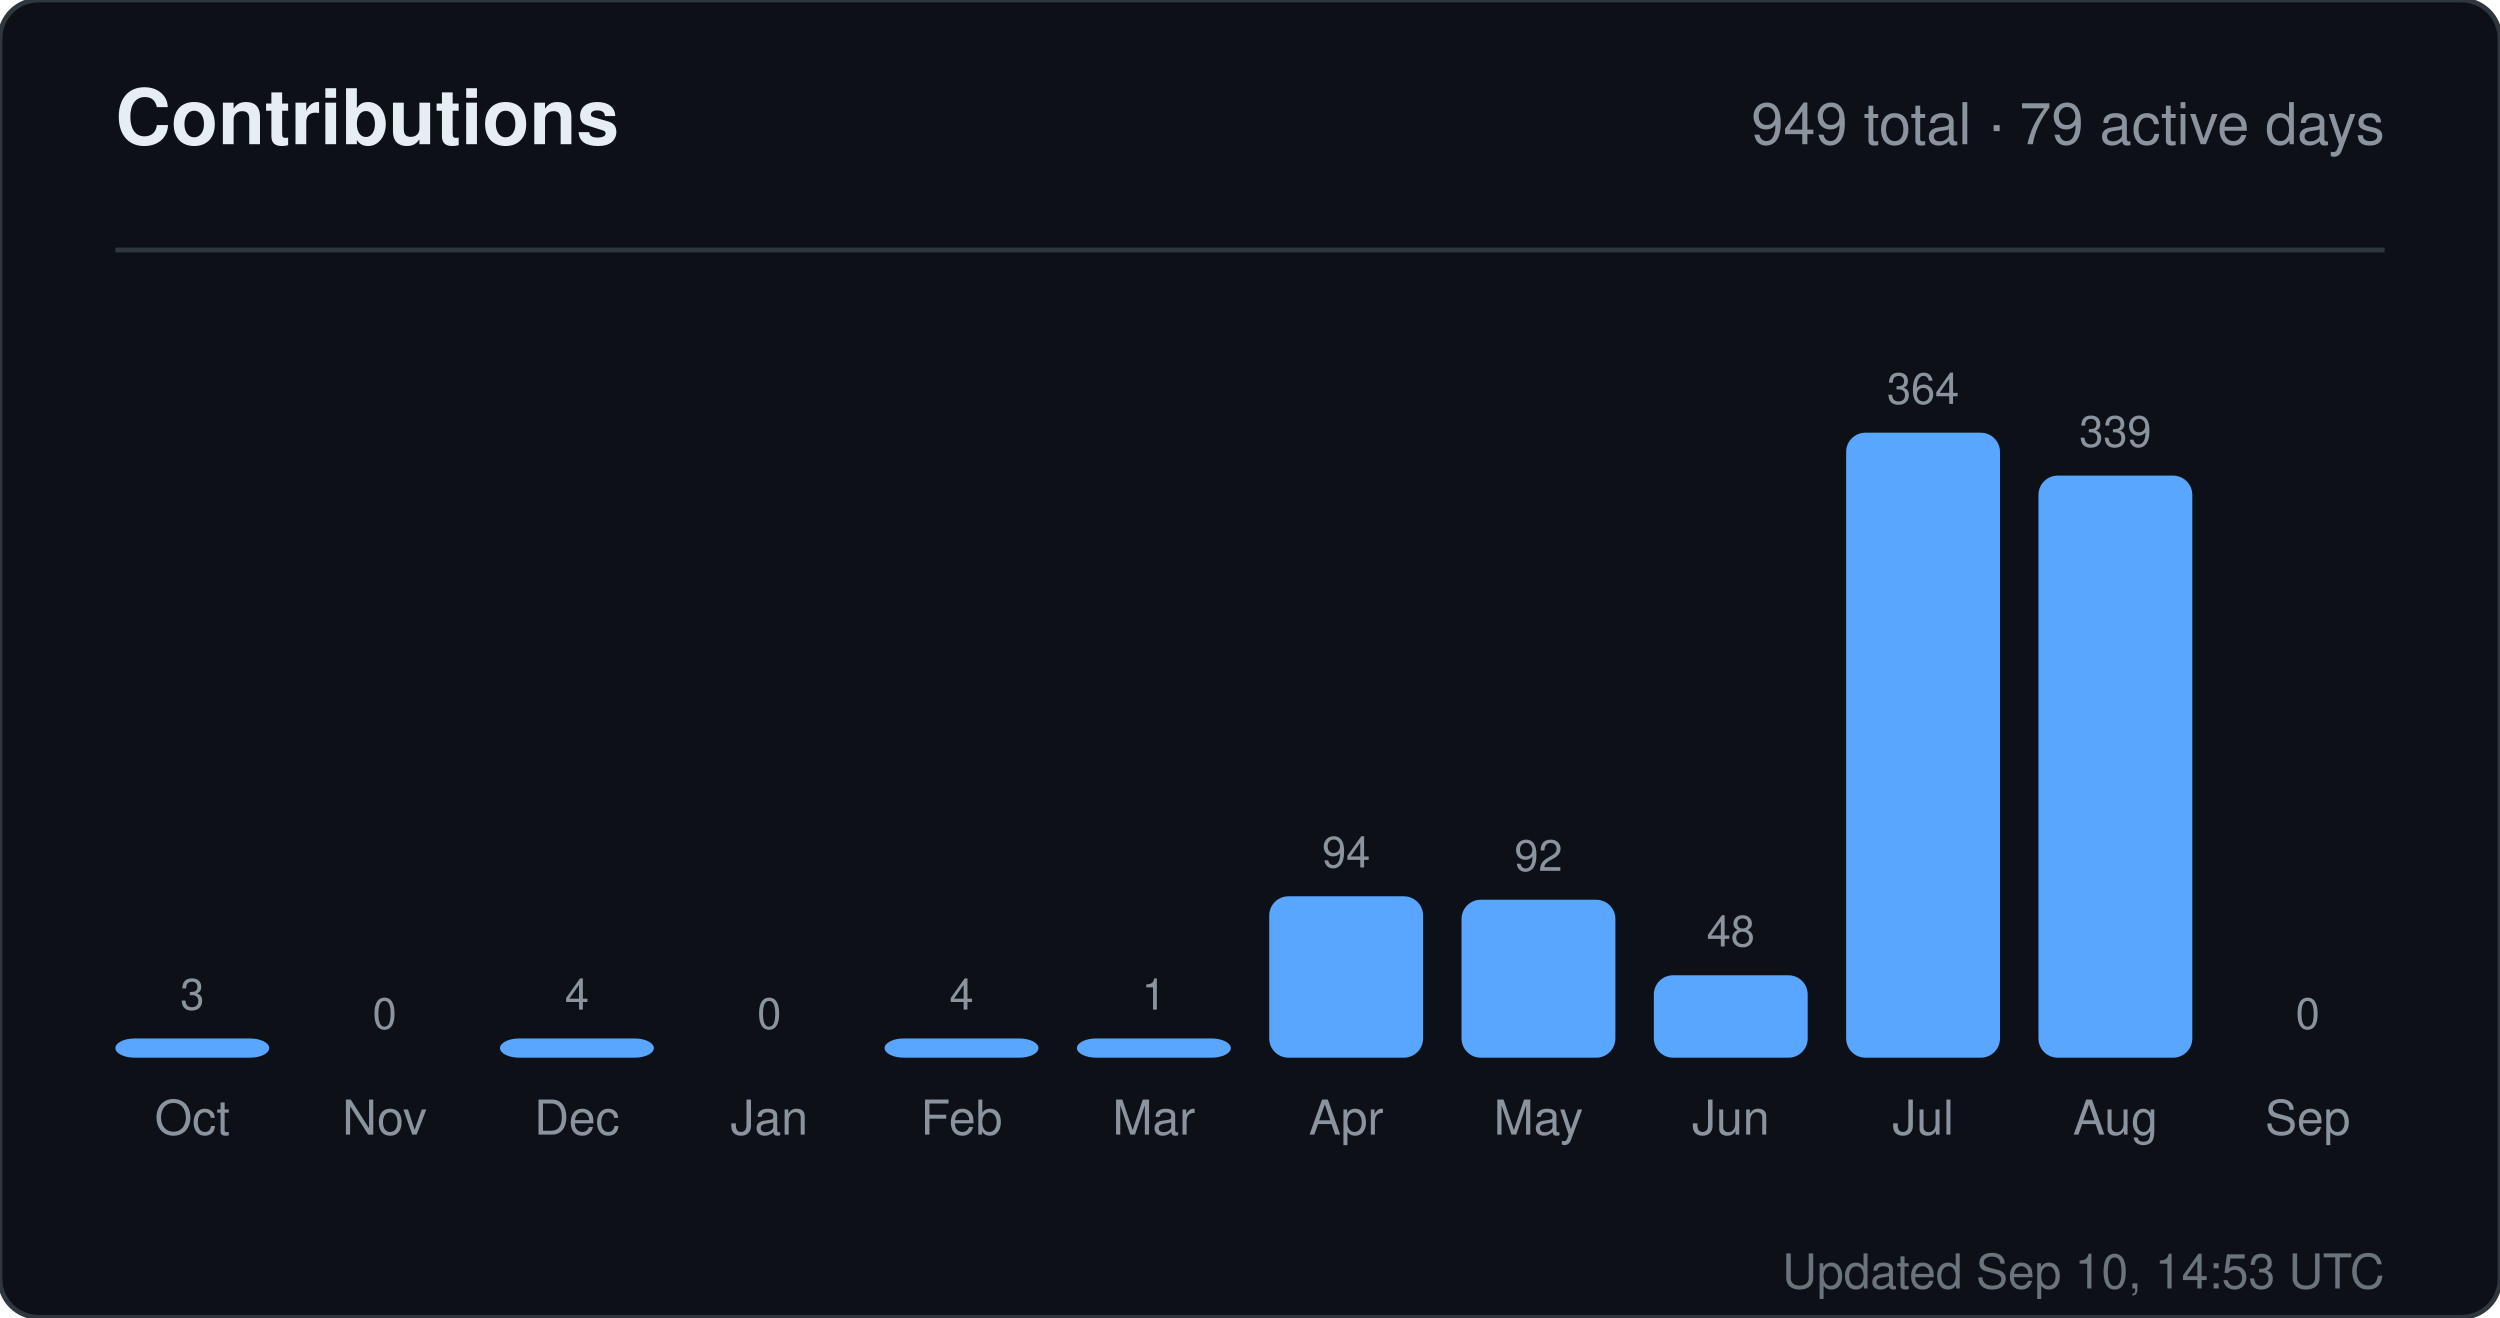
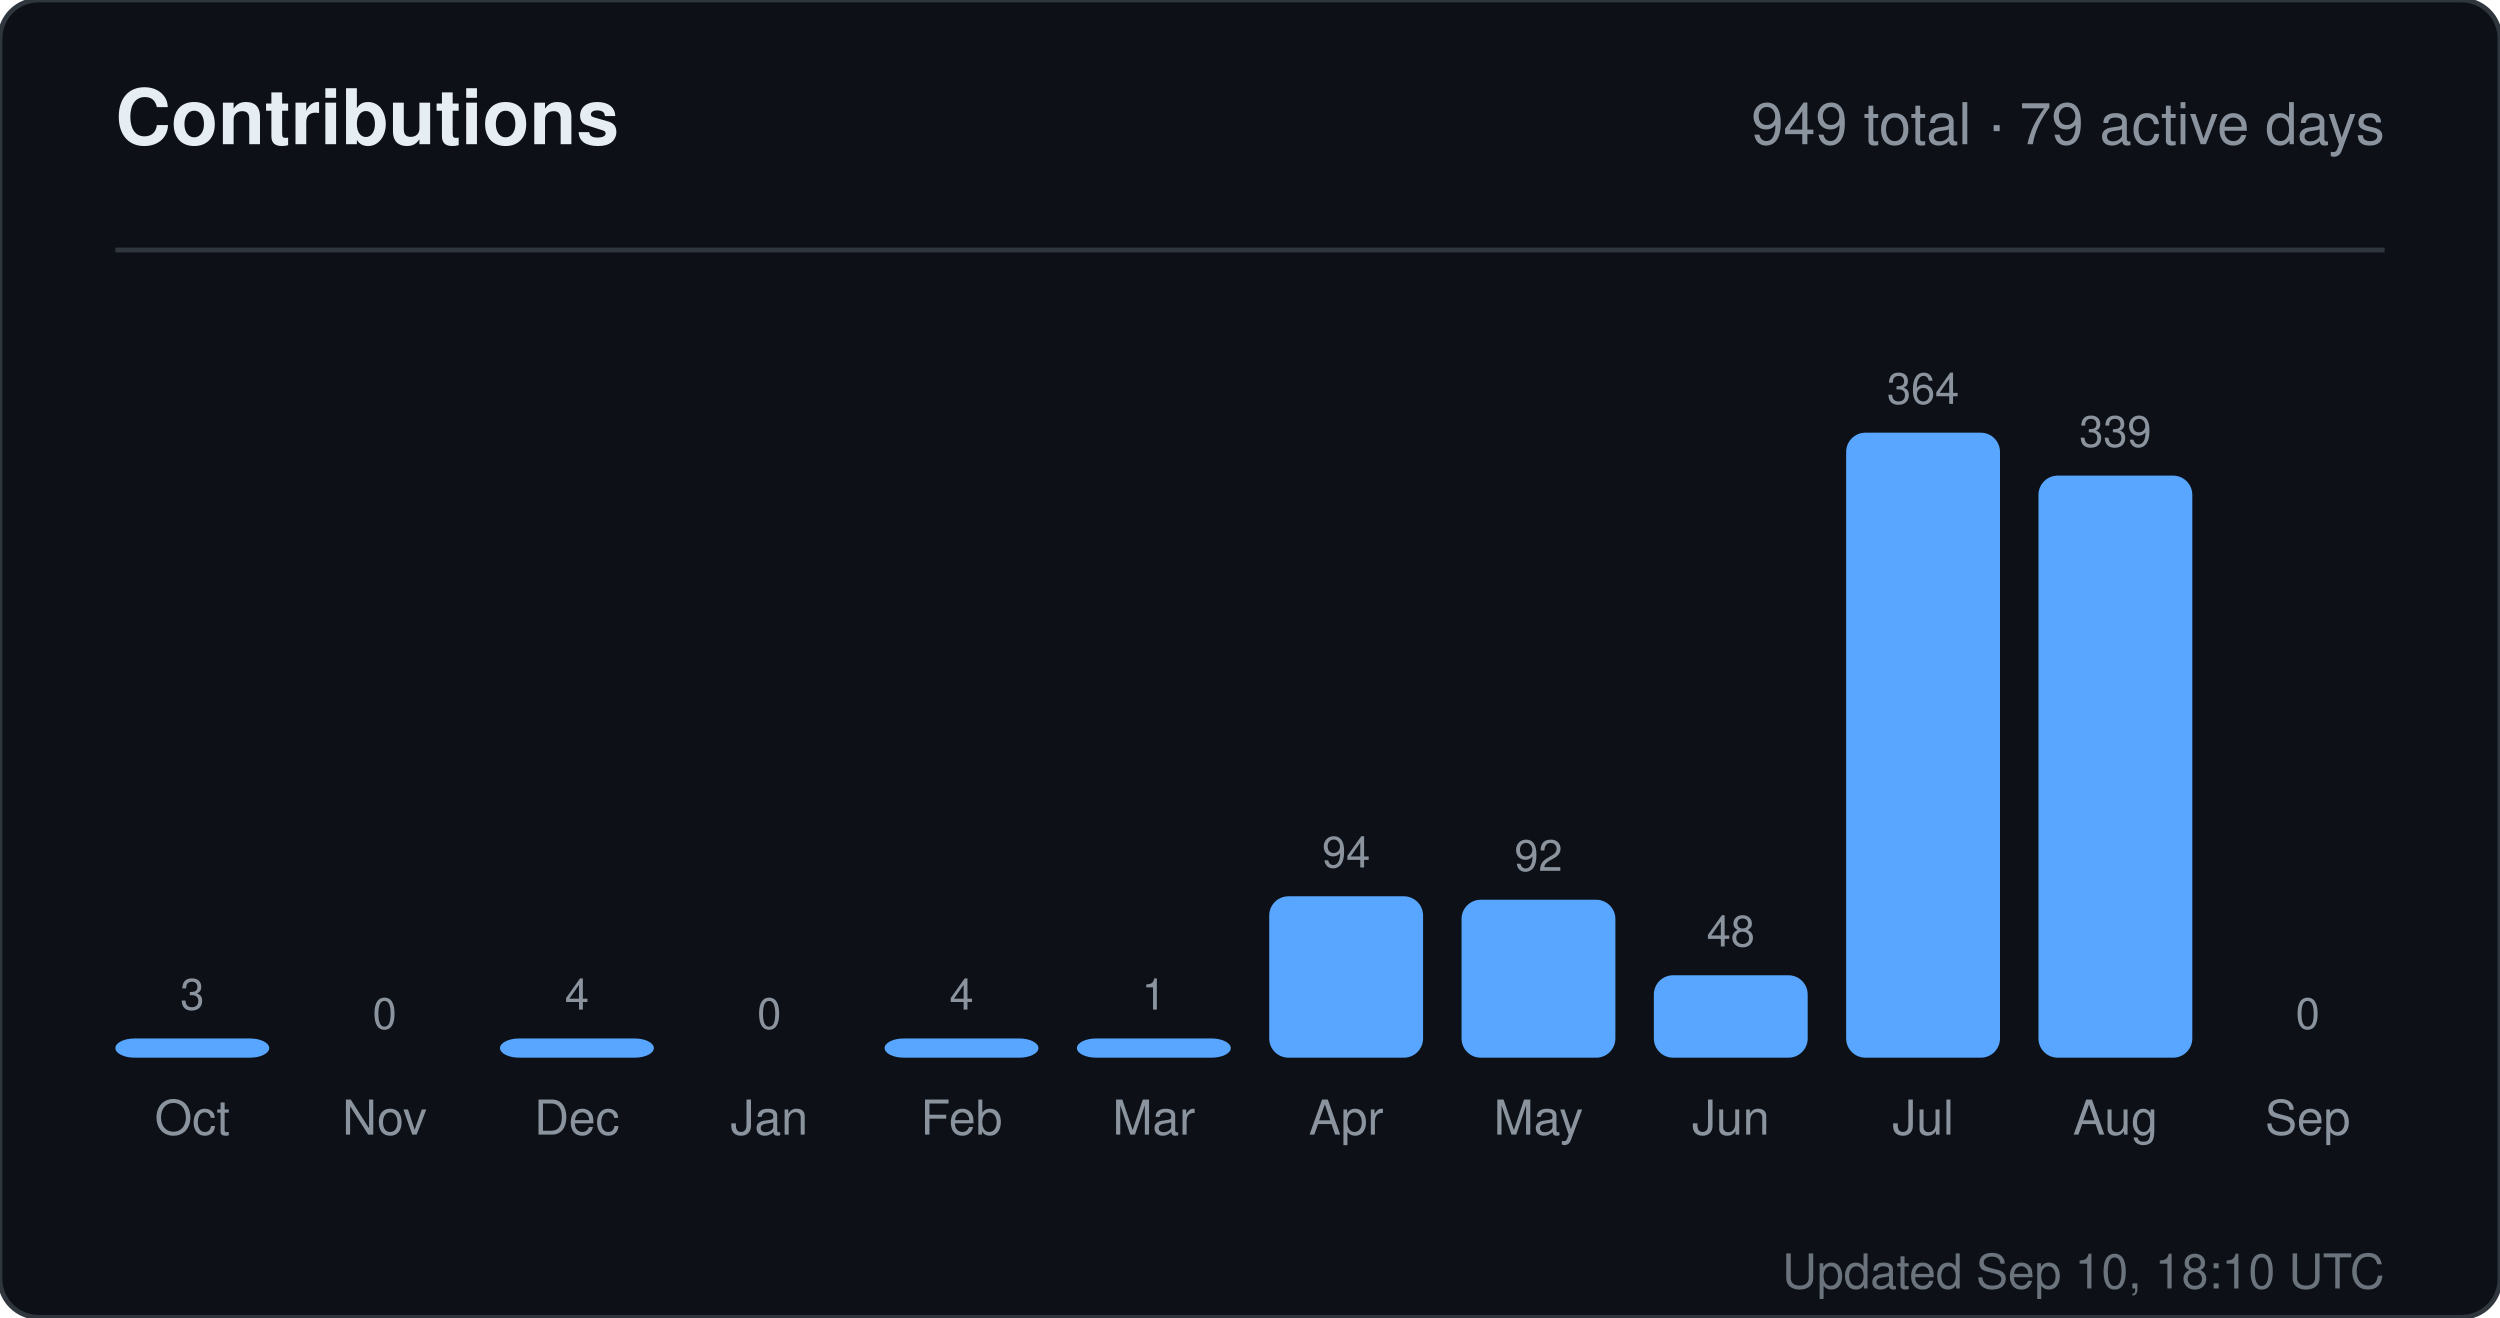
<svg xmlns="http://www.w3.org/2000/svg" width="520" height="274" viewBox="0 0 520 274" role="img" aria-label="Contributions for sandiirawan12">
  <rect width="520" height="274" rx="8" fill="#0d1117" stroke="#30363d" />
  <g font-family="-apple-system, BlinkMacSystemFont, Segoe UI, Helvetica, Arial, sans-serif">
    <text x="24" y="30" fill="#e6edf3" font-size="16" font-weight="700">Contributions</text>
    <text x="496" y="30" fill="#8b949e" font-size="12" text-anchor="end">949 total · 79 active days</text>
    <line x1="24" y1="52" x2="496" y2="52" stroke="#30363d" />
    <text x="40" y="210" fill="#8b949e" font-size="9" text-anchor="middle">3</text>
    <rect x="24" y="216" width="32" height="4" rx="4" fill="#58a6ff" />
    <text x="40" y="236" fill="#8b949e" font-size="10" text-anchor="middle">Oct</text>
    <text x="80" y="214" fill="#8b949e" font-size="9" text-anchor="middle">0</text>
    <rect x="64" y="220" width="32" height="0" rx="4" fill="#58a6ff" />
    <text x="80" y="236" fill="#8b949e" font-size="10" text-anchor="middle">Nov</text>
    <text x="120" y="210" fill="#8b949e" font-size="9" text-anchor="middle">4</text>
    <rect x="104" y="216" width="32" height="4" rx="4" fill="#58a6ff" />
    <text x="120" y="236" fill="#8b949e" font-size="10" text-anchor="middle">Dec</text>
    <text x="160" y="214" fill="#8b949e" font-size="9" text-anchor="middle">0</text>
    <rect x="144" y="220" width="32" height="0" rx="4" fill="#58a6ff" />
    <text x="160" y="236" fill="#8b949e" font-size="10" text-anchor="middle">Jan</text>
    <text x="200" y="210" fill="#8b949e" font-size="9" text-anchor="middle">4</text>
    <rect x="184" y="216" width="32" height="4" rx="4" fill="#58a6ff" />
    <text x="200" y="236" fill="#8b949e" font-size="10" text-anchor="middle">Feb</text>
    <text x="240" y="210" fill="#8b949e" font-size="9" text-anchor="middle">1</text>
    <rect x="224" y="216" width="32" height="4" rx="4" fill="#58a6ff" />
    <text x="240" y="236" fill="#8b949e" font-size="10" text-anchor="middle">Mar</text>
    <text x="280" y="180.429" fill="#8b949e" font-size="9" text-anchor="middle">94</text>
    <rect x="264" y="186.429" width="32" height="33.571" rx="4" fill="#58a6ff" />
    <text x="280" y="236" fill="#8b949e" font-size="10" text-anchor="middle">Apr</text>
    <text x="320" y="181.143" fill="#8b949e" font-size="9" text-anchor="middle">92</text>
    <rect x="304" y="187.143" width="32" height="32.857" rx="4" fill="#58a6ff" />
    <text x="320" y="236" fill="#8b949e" font-size="10" text-anchor="middle">May</text>
    <text x="360" y="196.857" fill="#8b949e" font-size="9" text-anchor="middle">48</text>
    <rect x="344" y="202.857" width="32" height="17.143" rx="4" fill="#58a6ff" />
    <text x="360" y="236" fill="#8b949e" font-size="10" text-anchor="middle">Jun</text>
    <text x="400" y="84" fill="#8b949e" font-size="9" text-anchor="middle">364</text>
    <rect x="384" y="90" width="32" height="130" rx="4" fill="#58a6ff" />
    <text x="400" y="236" fill="#8b949e" font-size="10" text-anchor="middle">Jul</text>
    <text x="440" y="92.929" fill="#8b949e" font-size="9" text-anchor="middle">339</text>
    <rect x="424" y="98.929" width="32" height="121.071" rx="4" fill="#58a6ff" />
    <text x="440" y="236" fill="#8b949e" font-size="10" text-anchor="middle">Aug</text>
    <text x="480" y="214" fill="#8b949e" font-size="9" text-anchor="middle">0</text>
    <rect x="464" y="220" width="32" height="0" rx="4" fill="#58a6ff" />
    <text x="480" y="236" fill="#8b949e" font-size="10" text-anchor="middle">Sep</text>
-     <text x="496" y="268" fill="#8b949e" font-size="10" text-anchor="end" opacity="0.75">Updated Sep 10, 14:53 UTC</text>
+     <text x="496" y="268" fill="#8b949e" font-size="10" text-anchor="end" opacity="0.75">Updated Sep 10, 18:10 UTC</text>
  </g>
</svg>
